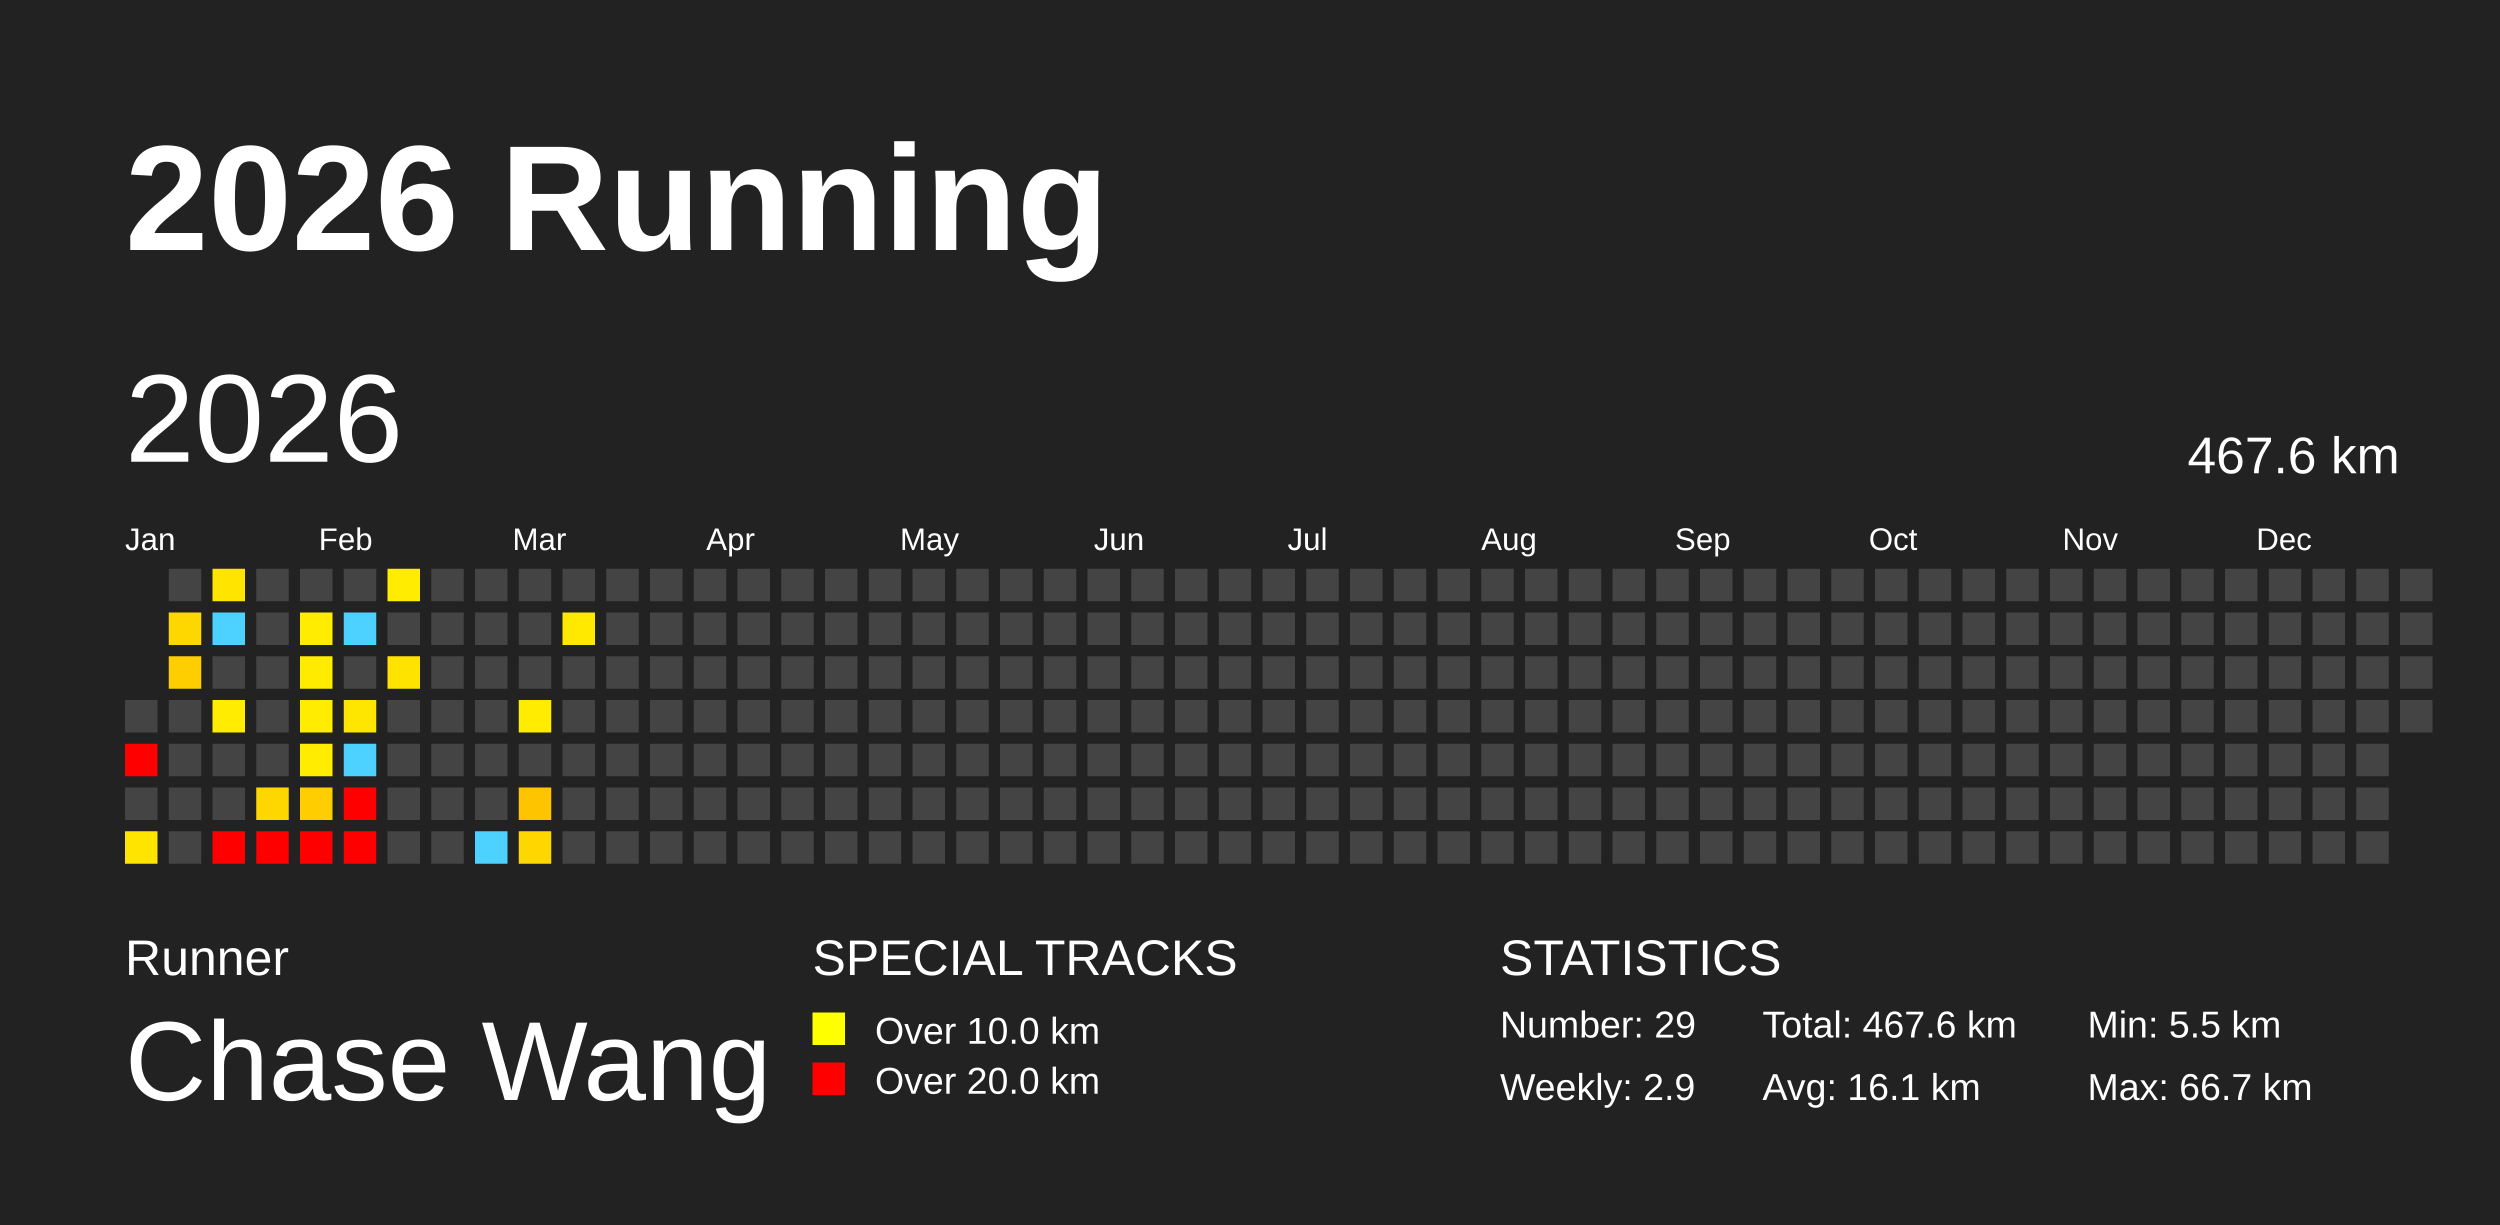
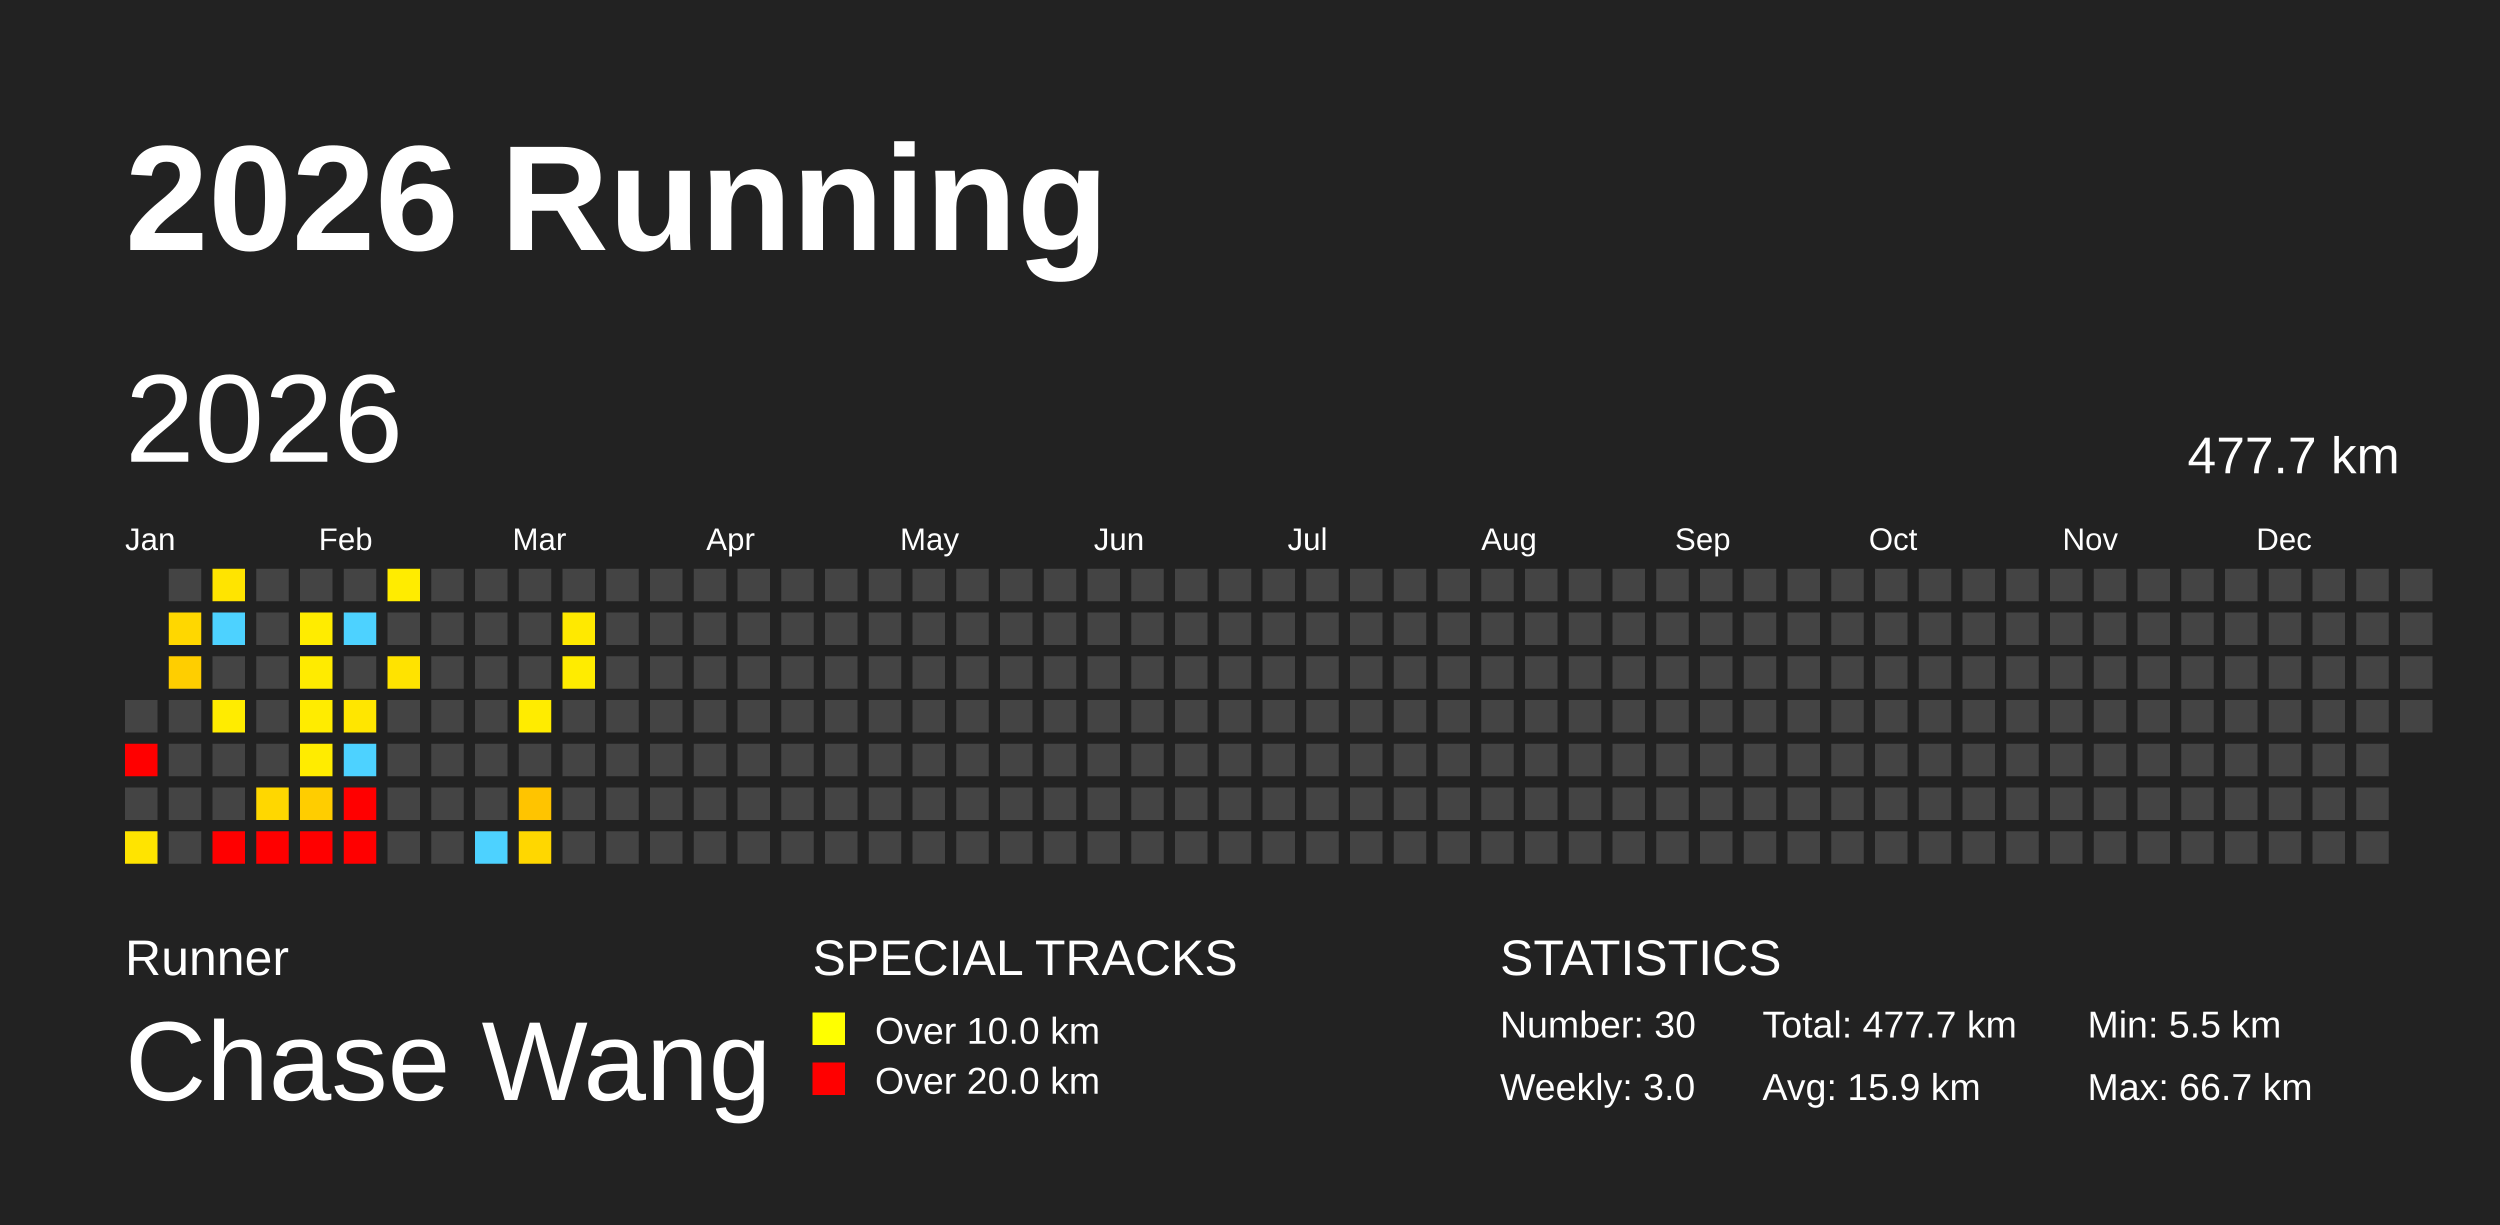
<svg xmlns="http://www.w3.org/2000/svg" baseProfile="full" height="98mm" version="1.1" viewBox="0,0,200,98" width="200mm">
  <defs />
  <rect fill="#222222" height="98" width="200" x="0" y="0" />
  <text fill="#FFFFFF" style="font-size:12px; font-family:Arial; font-weight:bold;" x="10" y="20">2026 Running</text>
  <text fill="#FFFFFF" style="font-size:4px; font-family:Arial" x="10" y="78">Runner</text>
  <text fill="#FFFFFF" style="font-size:9px; font-family:Arial" x="10" y="88">Chase Wang</text>
  <text fill="#FFFFFF" style="font-size:4px; font-family:Arial" x="65" y="78">SPECIAL TRACKS</text>
  <rect fill="yellow" height="2.6" width="2.6" x="65" y="81" />
  <text fill="#FFFFFF" style="font-size:3px; font-family:Arial" x="70" y="83.5">Over 10.0 km</text>
  <rect fill="red" height="2.6" width="2.6" x="65" y="85" />
  <text fill="#FFFFFF" style="font-size:3px; font-family:Arial" x="70" y="87.5">Over 20.0 km</text>
  <text fill="#FFFFFF" style="font-size:4px; font-family:Arial" x="120" y="78">STATISTICS</text>
-   <text fill="#FFFFFF" style="font-size:3px; font-family:Arial" x="120" y="83">Number: 29</text>
-   <text fill="#FFFFFF" style="font-size:3px; font-family:Arial" x="120" y="88">Weekly: 2.9</text>
-   <text fill="#FFFFFF" style="font-size:3px; font-family:Arial" x="141" y="83">Total: 467.6 km</text>
-   <text fill="#FFFFFF" style="font-size:3px; font-family:Arial" x="141" y="88">Avg: 16.1 km</text>
+   <text fill="#FFFFFF" style="font-size:3px; font-family:Arial" x="120" y="83">Number: 30</text>
+   <text fill="#FFFFFF" style="font-size:3px; font-family:Arial" x="120" y="88">Weekly: 3.0</text>
+   <text fill="#FFFFFF" style="font-size:3px; font-family:Arial" x="141" y="83">Total: 477.7 km</text>
+   <text fill="#FFFFFF" style="font-size:3px; font-family:Arial" x="141" y="88">Avg: 15.9 km</text>
  <text fill="#FFFFFF" style="font-size:3px; font-family:Arial" x="167" y="83">Min: 5.5 km</text>
  <text fill="#FFFFFF" style="font-size:3px; font-family:Arial" x="167" y="88">Max: 66.7 km</text>
  <text dominant-baseline="hanging" fill="#FFFFFF" style="font-size:10.0px; font-family:Arial;" x="10" y="30">2026</text>
-   <text dominant-baseline="hanging" fill="#FFFFFF" style="font-size:4.125px; font-family:Arial;" x="175" y="35">467.6 km</text>
+   <text dominant-baseline="hanging" fill="#FFFFFF" style="font-size:4.125px; font-family:Arial;" x="175" y="35">477.7 km</text>
  <text fill="#FFFFFF" style="font-size:2.5px; font-family:Arial" x="10.0" y="44">Jan</text>
  <text fill="#FFFFFF" style="font-size:2.5px; font-family:Arial" x="25.5" y="44">Feb</text>
  <text fill="#FFFFFF" style="font-size:2.5px; font-family:Arial" x="41.0" y="44">Mar</text>
  <text fill="#FFFFFF" style="font-size:2.5px; font-family:Arial" x="56.5" y="44">Apr</text>
  <text fill="#FFFFFF" style="font-size:2.5px; font-family:Arial" x="72.0" y="44">May</text>
  <text fill="#FFFFFF" style="font-size:2.5px; font-family:Arial" x="87.5" y="44">Jun</text>
  <text fill="#FFFFFF" style="font-size:2.5px; font-family:Arial" x="103.0" y="44">Jul</text>
  <text fill="#FFFFFF" style="font-size:2.5px; font-family:Arial" x="118.5" y="44">Aug</text>
  <text fill="#FFFFFF" style="font-size:2.5px; font-family:Arial" x="134.0" y="44">Sep</text>
  <text fill="#FFFFFF" style="font-size:2.5px; font-family:Arial" x="149.5" y="44">Oct</text>
  <text fill="#FFFFFF" style="font-size:2.5px; font-family:Arial" x="165.0" y="44">Nov</text>
  <text fill="#FFFFFF" style="font-size:2.5px; font-family:Arial" x="180.5" y="44">Dec</text>
  <rect fill="#444444" height="2.6" width="2.6" x="10.0" y="56.0" />
  <rect fill="red" height="2.6" width="2.6" x="10.0" y="59.5" />
  <rect fill="#444444" height="2.6" width="2.6" x="10.0" y="63.0" />
  <rect fill="#ffe400" height="2.6" width="2.6" x="10.0" y="66.5" />
  <rect fill="#444444" height="2.6" width="2.6" x="13.5" y="45.5" />
  <rect fill="#ffd700" height="2.6" width="2.6" x="13.5" y="49.0" />
  <rect fill="#ffce00" height="2.6" width="2.6" x="13.5" y="52.5" />
  <rect fill="#444444" height="2.6" width="2.6" x="13.5" y="56.0" />
  <rect fill="#444444" height="2.6" width="2.6" x="13.5" y="59.5" />
  <rect fill="#444444" height="2.6" width="2.6" x="13.5" y="63.0" />
  <rect fill="#444444" height="2.6" width="2.6" x="13.5" y="66.5" />
  <rect fill="#ffe400" height="2.6" width="2.6" x="17.0" y="45.5" />
  <rect fill="#4dd2ff" height="2.6" width="2.6" x="17.0" y="49.0" />
  <rect fill="#444444" height="2.6" width="2.6" x="17.0" y="52.5" />
  <rect fill="#ffec00" height="2.6" width="2.6" x="17.0" y="56.0" />
  <rect fill="#444444" height="2.6" width="2.6" x="17.0" y="59.5" />
  <rect fill="#444444" height="2.6" width="2.6" x="17.0" y="63.0" />
  <rect fill="red" height="2.6" width="2.6" x="17.0" y="66.5" />
  <rect fill="#444444" height="2.6" width="2.6" x="20.5" y="45.5" />
  <rect fill="#444444" height="2.6" width="2.6" x="20.5" y="49.0" />
  <rect fill="#444444" height="2.6" width="2.6" x="20.5" y="52.5" />
  <rect fill="#444444" height="2.6" width="2.6" x="20.5" y="56.0" />
  <rect fill="#444444" height="2.6" width="2.6" x="20.5" y="59.5" />
  <rect fill="#ffd700" height="2.6" width="2.6" x="20.5" y="63.0" />
  <rect fill="red" height="2.6" width="2.6" x="20.5" y="66.5" />
  <rect fill="#444444" height="2.6" width="2.6" x="24.0" y="45.5" />
  <rect fill="#ffec00" height="2.6" width="2.6" x="24.0" y="49.0" />
  <rect fill="#ffeb00" height="2.6" width="2.6" x="24.0" y="52.5" />
  <rect fill="#ffec00" height="2.6" width="2.6" x="24.0" y="56.0" />
  <rect fill="#ffec00" height="2.6" width="2.6" x="24.0" y="59.5" />
  <rect fill="#ffcd00" height="2.6" width="2.6" x="24.0" y="63.0" />
  <rect fill="red" height="2.6" width="2.6" x="24.0" y="66.5" />
  <rect fill="#444444" height="2.6" width="2.6" x="27.5" y="45.5" />
  <rect fill="#4dd2ff" height="2.6" width="2.6" x="27.5" y="49.0" />
  <rect fill="#444444" height="2.6" width="2.6" x="27.5" y="52.5" />
  <rect fill="#ffe600" height="2.6" width="2.6" x="27.5" y="56.0" />
  <rect fill="#4dd2ff" height="2.6" width="2.6" x="27.5" y="59.5" />
  <rect fill="red" height="2.6" width="2.6" x="27.5" y="63.0" />
  <rect fill="red" height="2.6" width="2.6" x="27.5" y="66.5" />
  <rect fill="#ffec00" height="2.6" width="2.6" x="31.0" y="45.5" />
  <rect fill="#444444" height="2.6" width="2.6" x="31.0" y="49.0" />
  <rect fill="#ffe300" height="2.6" width="2.6" x="31.0" y="52.5" />
  <rect fill="#444444" height="2.6" width="2.6" x="31.0" y="56.0" />
  <rect fill="#444444" height="2.6" width="2.6" x="31.0" y="59.5" />
  <rect fill="#444444" height="2.6" width="2.6" x="31.0" y="63.0" />
  <rect fill="#444444" height="2.6" width="2.6" x="31.0" y="66.5" />
  <rect fill="#444444" height="2.6" width="2.6" x="34.5" y="45.5" />
  <rect fill="#444444" height="2.6" width="2.6" x="34.5" y="49.0" />
  <rect fill="#444444" height="2.6" width="2.6" x="34.5" y="52.5" />
  <rect fill="#444444" height="2.6" width="2.6" x="34.5" y="56.0" />
  <rect fill="#444444" height="2.6" width="2.6" x="34.5" y="59.5" />
  <rect fill="#444444" height="2.6" width="2.6" x="34.5" y="63.0" />
  <rect fill="#444444" height="2.6" width="2.6" x="34.5" y="66.5" />
  <rect fill="#444444" height="2.6" width="2.6" x="38.0" y="45.5" />
  <rect fill="#444444" height="2.6" width="2.6" x="38.0" y="49.0" />
  <rect fill="#444444" height="2.6" width="2.6" x="38.0" y="52.5" />
  <rect fill="#444444" height="2.6" width="2.6" x="38.0" y="56.0" />
  <rect fill="#444444" height="2.6" width="2.6" x="38.0" y="59.5" />
  <rect fill="#444444" height="2.6" width="2.6" x="38.0" y="63.0" />
  <rect fill="#4dd2ff" height="2.6" width="2.6" x="38.0" y="66.5" />
  <rect fill="#444444" height="2.6" width="2.6" x="41.5" y="45.5" />
  <rect fill="#444444" height="2.6" width="2.6" x="41.5" y="49.0" />
  <rect fill="#444444" height="2.6" width="2.6" x="41.5" y="52.5" />
  <rect fill="#ffec00" height="2.6" width="2.6" x="41.5" y="56.0" />
  <rect fill="#444444" height="2.6" width="2.6" x="41.5" y="59.5" />
  <rect fill="#ffc400" height="2.6" width="2.6" x="41.5" y="63.0" />
  <rect fill="#ffd700" height="2.6" width="2.6" x="41.5" y="66.5" />
  <rect fill="#444444" height="2.6" width="2.6" x="45.0" y="45.5" />
  <rect fill="#ffe900" height="2.6" width="2.6" x="45.0" y="49.0" />
-   <rect fill="#444444" height="2.6" width="2.6" x="45.0" y="52.5" />
+   <rect fill="#ffec00" height="2.6" width="2.6" x="45.0" y="52.5" />
  <rect fill="#444444" height="2.6" width="2.6" x="45.0" y="56.0" />
  <rect fill="#444444" height="2.6" width="2.6" x="45.0" y="59.5" />
  <rect fill="#444444" height="2.6" width="2.6" x="45.0" y="63.0" />
  <rect fill="#444444" height="2.6" width="2.6" x="45.0" y="66.5" />
  <rect fill="#444444" height="2.6" width="2.6" x="48.5" y="45.5" />
  <rect fill="#444444" height="2.6" width="2.6" x="48.5" y="49.0" />
  <rect fill="#444444" height="2.6" width="2.6" x="48.5" y="52.5" />
  <rect fill="#444444" height="2.6" width="2.6" x="48.5" y="56.0" />
  <rect fill="#444444" height="2.6" width="2.6" x="48.5" y="59.5" />
  <rect fill="#444444" height="2.6" width="2.6" x="48.5" y="63.0" />
  <rect fill="#444444" height="2.6" width="2.6" x="48.5" y="66.5" />
  <rect fill="#444444" height="2.6" width="2.6" x="52.0" y="45.5" />
  <rect fill="#444444" height="2.6" width="2.6" x="52.0" y="49.0" />
  <rect fill="#444444" height="2.6" width="2.6" x="52.0" y="52.5" />
  <rect fill="#444444" height="2.6" width="2.6" x="52.0" y="56.0" />
  <rect fill="#444444" height="2.6" width="2.6" x="52.0" y="59.5" />
  <rect fill="#444444" height="2.6" width="2.6" x="52.0" y="63.0" />
  <rect fill="#444444" height="2.6" width="2.6" x="52.0" y="66.5" />
  <rect fill="#444444" height="2.6" width="2.6" x="55.5" y="45.5" />
  <rect fill="#444444" height="2.6" width="2.6" x="55.5" y="49.0" />
  <rect fill="#444444" height="2.6" width="2.6" x="55.5" y="52.5" />
  <rect fill="#444444" height="2.6" width="2.6" x="55.5" y="56.0" />
  <rect fill="#444444" height="2.6" width="2.6" x="55.5" y="59.5" />
  <rect fill="#444444" height="2.6" width="2.6" x="55.5" y="63.0" />
  <rect fill="#444444" height="2.6" width="2.6" x="55.5" y="66.5" />
  <rect fill="#444444" height="2.6" width="2.6" x="59.0" y="45.5" />
  <rect fill="#444444" height="2.6" width="2.6" x="59.0" y="49.0" />
  <rect fill="#444444" height="2.6" width="2.6" x="59.0" y="52.5" />
  <rect fill="#444444" height="2.6" width="2.6" x="59.0" y="56.0" />
  <rect fill="#444444" height="2.6" width="2.6" x="59.0" y="59.5" />
  <rect fill="#444444" height="2.6" width="2.6" x="59.0" y="63.0" />
  <rect fill="#444444" height="2.6" width="2.6" x="59.0" y="66.5" />
  <rect fill="#444444" height="2.6" width="2.6" x="62.5" y="45.5" />
  <rect fill="#444444" height="2.6" width="2.6" x="62.5" y="49.0" />
  <rect fill="#444444" height="2.6" width="2.6" x="62.5" y="52.5" />
  <rect fill="#444444" height="2.6" width="2.6" x="62.5" y="56.0" />
  <rect fill="#444444" height="2.6" width="2.6" x="62.5" y="59.5" />
  <rect fill="#444444" height="2.6" width="2.6" x="62.5" y="63.0" />
  <rect fill="#444444" height="2.6" width="2.6" x="62.5" y="66.5" />
  <rect fill="#444444" height="2.6" width="2.6" x="66.0" y="45.5" />
  <rect fill="#444444" height="2.6" width="2.6" x="66.0" y="49.0" />
  <rect fill="#444444" height="2.6" width="2.6" x="66.0" y="52.5" />
  <rect fill="#444444" height="2.6" width="2.6" x="66.0" y="56.0" />
  <rect fill="#444444" height="2.6" width="2.6" x="66.0" y="59.5" />
  <rect fill="#444444" height="2.6" width="2.6" x="66.0" y="63.0" />
  <rect fill="#444444" height="2.6" width="2.6" x="66.0" y="66.5" />
  <rect fill="#444444" height="2.6" width="2.6" x="69.5" y="45.5" />
  <rect fill="#444444" height="2.6" width="2.6" x="69.5" y="49.0" />
  <rect fill="#444444" height="2.6" width="2.6" x="69.5" y="52.5" />
  <rect fill="#444444" height="2.6" width="2.6" x="69.5" y="56.0" />
  <rect fill="#444444" height="2.6" width="2.6" x="69.5" y="59.5" />
  <rect fill="#444444" height="2.6" width="2.6" x="69.5" y="63.0" />
  <rect fill="#444444" height="2.6" width="2.6" x="69.5" y="66.5" />
  <rect fill="#444444" height="2.6" width="2.6" x="73.0" y="45.5" />
  <rect fill="#444444" height="2.6" width="2.6" x="73.0" y="49.0" />
  <rect fill="#444444" height="2.6" width="2.6" x="73.0" y="52.5" />
  <rect fill="#444444" height="2.6" width="2.6" x="73.0" y="56.0" />
  <rect fill="#444444" height="2.6" width="2.6" x="73.0" y="59.5" />
  <rect fill="#444444" height="2.6" width="2.6" x="73.0" y="63.0" />
  <rect fill="#444444" height="2.6" width="2.6" x="73.0" y="66.5" />
  <rect fill="#444444" height="2.6" width="2.6" x="76.5" y="45.5" />
  <rect fill="#444444" height="2.6" width="2.6" x="76.5" y="49.0" />
  <rect fill="#444444" height="2.6" width="2.6" x="76.5" y="52.5" />
  <rect fill="#444444" height="2.6" width="2.6" x="76.5" y="56.0" />
  <rect fill="#444444" height="2.6" width="2.6" x="76.5" y="59.5" />
  <rect fill="#444444" height="2.6" width="2.6" x="76.5" y="63.0" />
  <rect fill="#444444" height="2.6" width="2.6" x="76.5" y="66.5" />
  <rect fill="#444444" height="2.6" width="2.6" x="80.0" y="45.5" />
  <rect fill="#444444" height="2.6" width="2.6" x="80.0" y="49.0" />
  <rect fill="#444444" height="2.6" width="2.6" x="80.0" y="52.5" />
  <rect fill="#444444" height="2.6" width="2.6" x="80.0" y="56.0" />
  <rect fill="#444444" height="2.6" width="2.6" x="80.0" y="59.5" />
  <rect fill="#444444" height="2.6" width="2.6" x="80.0" y="63.0" />
  <rect fill="#444444" height="2.6" width="2.6" x="80.0" y="66.5" />
  <rect fill="#444444" height="2.6" width="2.6" x="83.5" y="45.5" />
  <rect fill="#444444" height="2.6" width="2.6" x="83.5" y="49.0" />
  <rect fill="#444444" height="2.6" width="2.6" x="83.5" y="52.5" />
  <rect fill="#444444" height="2.6" width="2.6" x="83.5" y="56.0" />
  <rect fill="#444444" height="2.6" width="2.6" x="83.5" y="59.5" />
  <rect fill="#444444" height="2.6" width="2.6" x="83.5" y="63.0" />
  <rect fill="#444444" height="2.6" width="2.6" x="83.5" y="66.5" />
  <rect fill="#444444" height="2.6" width="2.6" x="87.0" y="45.5" />
  <rect fill="#444444" height="2.6" width="2.6" x="87.0" y="49.0" />
  <rect fill="#444444" height="2.6" width="2.6" x="87.0" y="52.5" />
  <rect fill="#444444" height="2.6" width="2.6" x="87.0" y="56.0" />
  <rect fill="#444444" height="2.6" width="2.6" x="87.0" y="59.5" />
  <rect fill="#444444" height="2.6" width="2.6" x="87.0" y="63.0" />
  <rect fill="#444444" height="2.6" width="2.6" x="87.0" y="66.5" />
  <rect fill="#444444" height="2.6" width="2.6" x="90.5" y="45.5" />
  <rect fill="#444444" height="2.6" width="2.6" x="90.5" y="49.0" />
  <rect fill="#444444" height="2.6" width="2.6" x="90.5" y="52.5" />
  <rect fill="#444444" height="2.6" width="2.6" x="90.5" y="56.0" />
  <rect fill="#444444" height="2.6" width="2.6" x="90.5" y="59.5" />
  <rect fill="#444444" height="2.6" width="2.6" x="90.5" y="63.0" />
  <rect fill="#444444" height="2.6" width="2.6" x="90.5" y="66.5" />
  <rect fill="#444444" height="2.6" width="2.6" x="94.0" y="45.5" />
  <rect fill="#444444" height="2.6" width="2.6" x="94.0" y="49.0" />
  <rect fill="#444444" height="2.6" width="2.6" x="94.0" y="52.5" />
  <rect fill="#444444" height="2.6" width="2.6" x="94.0" y="56.0" />
  <rect fill="#444444" height="2.6" width="2.6" x="94.0" y="59.5" />
  <rect fill="#444444" height="2.6" width="2.6" x="94.0" y="63.0" />
  <rect fill="#444444" height="2.6" width="2.6" x="94.0" y="66.5" />
  <rect fill="#444444" height="2.6" width="2.6" x="97.5" y="45.5" />
  <rect fill="#444444" height="2.6" width="2.6" x="97.5" y="49.0" />
  <rect fill="#444444" height="2.6" width="2.6" x="97.5" y="52.5" />
  <rect fill="#444444" height="2.6" width="2.6" x="97.5" y="56.0" />
  <rect fill="#444444" height="2.6" width="2.6" x="97.5" y="59.5" />
  <rect fill="#444444" height="2.6" width="2.6" x="97.5" y="63.0" />
  <rect fill="#444444" height="2.6" width="2.6" x="97.5" y="66.5" />
  <rect fill="#444444" height="2.6" width="2.6" x="101.0" y="45.5" />
  <rect fill="#444444" height="2.6" width="2.6" x="101.0" y="49.0" />
  <rect fill="#444444" height="2.6" width="2.6" x="101.0" y="52.5" />
  <rect fill="#444444" height="2.6" width="2.6" x="101.0" y="56.0" />
  <rect fill="#444444" height="2.6" width="2.6" x="101.0" y="59.5" />
  <rect fill="#444444" height="2.6" width="2.6" x="101.0" y="63.0" />
  <rect fill="#444444" height="2.6" width="2.6" x="101.0" y="66.5" />
  <rect fill="#444444" height="2.6" width="2.6" x="104.5" y="45.5" />
  <rect fill="#444444" height="2.6" width="2.6" x="104.5" y="49.0" />
  <rect fill="#444444" height="2.6" width="2.6" x="104.5" y="52.5" />
  <rect fill="#444444" height="2.6" width="2.6" x="104.5" y="56.0" />
  <rect fill="#444444" height="2.6" width="2.6" x="104.5" y="59.5" />
  <rect fill="#444444" height="2.6" width="2.6" x="104.5" y="63.0" />
  <rect fill="#444444" height="2.6" width="2.6" x="104.5" y="66.5" />
  <rect fill="#444444" height="2.6" width="2.6" x="108.0" y="45.5" />
  <rect fill="#444444" height="2.6" width="2.6" x="108.0" y="49.0" />
  <rect fill="#444444" height="2.6" width="2.6" x="108.0" y="52.5" />
  <rect fill="#444444" height="2.6" width="2.6" x="108.0" y="56.0" />
  <rect fill="#444444" height="2.6" width="2.6" x="108.0" y="59.5" />
  <rect fill="#444444" height="2.6" width="2.6" x="108.0" y="63.0" />
  <rect fill="#444444" height="2.6" width="2.6" x="108.0" y="66.5" />
  <rect fill="#444444" height="2.6" width="2.6" x="111.5" y="45.5" />
  <rect fill="#444444" height="2.6" width="2.6" x="111.5" y="49.0" />
  <rect fill="#444444" height="2.6" width="2.6" x="111.5" y="52.5" />
  <rect fill="#444444" height="2.6" width="2.6" x="111.5" y="56.0" />
  <rect fill="#444444" height="2.6" width="2.6" x="111.5" y="59.5" />
  <rect fill="#444444" height="2.6" width="2.6" x="111.5" y="63.0" />
  <rect fill="#444444" height="2.6" width="2.6" x="111.5" y="66.5" />
  <rect fill="#444444" height="2.6" width="2.6" x="115.0" y="45.5" />
  <rect fill="#444444" height="2.6" width="2.6" x="115.0" y="49.0" />
  <rect fill="#444444" height="2.6" width="2.6" x="115.0" y="52.5" />
  <rect fill="#444444" height="2.6" width="2.6" x="115.0" y="56.0" />
  <rect fill="#444444" height="2.6" width="2.6" x="115.0" y="59.5" />
  <rect fill="#444444" height="2.6" width="2.6" x="115.0" y="63.0" />
  <rect fill="#444444" height="2.6" width="2.6" x="115.0" y="66.5" />
  <rect fill="#444444" height="2.6" width="2.6" x="118.5" y="45.5" />
  <rect fill="#444444" height="2.6" width="2.6" x="118.5" y="49.0" />
  <rect fill="#444444" height="2.6" width="2.6" x="118.5" y="52.5" />
  <rect fill="#444444" height="2.6" width="2.6" x="118.5" y="56.0" />
  <rect fill="#444444" height="2.6" width="2.6" x="118.5" y="59.5" />
  <rect fill="#444444" height="2.6" width="2.6" x="118.5" y="63.0" />
  <rect fill="#444444" height="2.6" width="2.6" x="118.5" y="66.5" />
  <rect fill="#444444" height="2.6" width="2.6" x="122.0" y="45.5" />
  <rect fill="#444444" height="2.6" width="2.6" x="122.0" y="49.0" />
  <rect fill="#444444" height="2.6" width="2.6" x="122.0" y="52.5" />
  <rect fill="#444444" height="2.6" width="2.6" x="122.0" y="56.0" />
  <rect fill="#444444" height="2.6" width="2.6" x="122.0" y="59.5" />
  <rect fill="#444444" height="2.6" width="2.6" x="122.0" y="63.0" />
  <rect fill="#444444" height="2.6" width="2.6" x="122.0" y="66.5" />
  <rect fill="#444444" height="2.6" width="2.6" x="125.5" y="45.5" />
  <rect fill="#444444" height="2.6" width="2.6" x="125.5" y="49.0" />
  <rect fill="#444444" height="2.6" width="2.6" x="125.5" y="52.5" />
  <rect fill="#444444" height="2.6" width="2.6" x="125.5" y="56.0" />
  <rect fill="#444444" height="2.6" width="2.6" x="125.5" y="59.5" />
  <rect fill="#444444" height="2.6" width="2.6" x="125.5" y="63.0" />
  <rect fill="#444444" height="2.6" width="2.6" x="125.5" y="66.5" />
  <rect fill="#444444" height="2.6" width="2.6" x="129.0" y="45.5" />
  <rect fill="#444444" height="2.6" width="2.6" x="129.0" y="49.0" />
  <rect fill="#444444" height="2.6" width="2.6" x="129.0" y="52.5" />
  <rect fill="#444444" height="2.6" width="2.6" x="129.0" y="56.0" />
  <rect fill="#444444" height="2.6" width="2.6" x="129.0" y="59.5" />
  <rect fill="#444444" height="2.6" width="2.6" x="129.0" y="63.0" />
  <rect fill="#444444" height="2.6" width="2.6" x="129.0" y="66.5" />
  <rect fill="#444444" height="2.6" width="2.6" x="132.5" y="45.5" />
  <rect fill="#444444" height="2.6" width="2.6" x="132.5" y="49.0" />
  <rect fill="#444444" height="2.6" width="2.6" x="132.5" y="52.5" />
  <rect fill="#444444" height="2.6" width="2.6" x="132.5" y="56.0" />
  <rect fill="#444444" height="2.6" width="2.6" x="132.5" y="59.5" />
  <rect fill="#444444" height="2.6" width="2.6" x="132.5" y="63.0" />
  <rect fill="#444444" height="2.6" width="2.6" x="132.5" y="66.5" />
  <rect fill="#444444" height="2.6" width="2.6" x="136.0" y="45.5" />
  <rect fill="#444444" height="2.6" width="2.6" x="136.0" y="49.0" />
  <rect fill="#444444" height="2.6" width="2.6" x="136.0" y="52.5" />
  <rect fill="#444444" height="2.6" width="2.6" x="136.0" y="56.0" />
  <rect fill="#444444" height="2.6" width="2.6" x="136.0" y="59.5" />
  <rect fill="#444444" height="2.6" width="2.6" x="136.0" y="63.0" />
  <rect fill="#444444" height="2.6" width="2.6" x="136.0" y="66.5" />
  <rect fill="#444444" height="2.6" width="2.6" x="139.5" y="45.5" />
  <rect fill="#444444" height="2.6" width="2.6" x="139.5" y="49.0" />
  <rect fill="#444444" height="2.6" width="2.6" x="139.5" y="52.5" />
  <rect fill="#444444" height="2.6" width="2.6" x="139.5" y="56.0" />
  <rect fill="#444444" height="2.6" width="2.6" x="139.5" y="59.5" />
  <rect fill="#444444" height="2.6" width="2.6" x="139.5" y="63.0" />
  <rect fill="#444444" height="2.6" width="2.6" x="139.5" y="66.5" />
  <rect fill="#444444" height="2.6" width="2.6" x="143.0" y="45.5" />
  <rect fill="#444444" height="2.6" width="2.6" x="143.0" y="49.0" />
  <rect fill="#444444" height="2.6" width="2.6" x="143.0" y="52.5" />
  <rect fill="#444444" height="2.6" width="2.6" x="143.0" y="56.0" />
  <rect fill="#444444" height="2.6" width="2.6" x="143.0" y="59.5" />
  <rect fill="#444444" height="2.6" width="2.6" x="143.0" y="63.0" />
  <rect fill="#444444" height="2.6" width="2.6" x="143.0" y="66.5" />
  <rect fill="#444444" height="2.6" width="2.6" x="146.5" y="45.5" />
  <rect fill="#444444" height="2.6" width="2.6" x="146.5" y="49.0" />
  <rect fill="#444444" height="2.6" width="2.6" x="146.5" y="52.5" />
  <rect fill="#444444" height="2.6" width="2.6" x="146.5" y="56.0" />
  <rect fill="#444444" height="2.6" width="2.6" x="146.5" y="59.5" />
  <rect fill="#444444" height="2.6" width="2.6" x="146.5" y="63.0" />
  <rect fill="#444444" height="2.6" width="2.6" x="146.5" y="66.5" />
  <rect fill="#444444" height="2.6" width="2.6" x="150.0" y="45.5" />
  <rect fill="#444444" height="2.6" width="2.6" x="150.0" y="49.0" />
  <rect fill="#444444" height="2.6" width="2.6" x="150.0" y="52.5" />
  <rect fill="#444444" height="2.6" width="2.6" x="150.0" y="56.0" />
  <rect fill="#444444" height="2.6" width="2.6" x="150.0" y="59.5" />
  <rect fill="#444444" height="2.6" width="2.6" x="150.0" y="63.0" />
  <rect fill="#444444" height="2.6" width="2.6" x="150.0" y="66.5" />
  <rect fill="#444444" height="2.6" width="2.6" x="153.5" y="45.5" />
  <rect fill="#444444" height="2.6" width="2.6" x="153.5" y="49.0" />
  <rect fill="#444444" height="2.6" width="2.6" x="153.5" y="52.5" />
  <rect fill="#444444" height="2.6" width="2.6" x="153.5" y="56.0" />
  <rect fill="#444444" height="2.6" width="2.6" x="153.5" y="59.5" />
  <rect fill="#444444" height="2.6" width="2.6" x="153.5" y="63.0" />
  <rect fill="#444444" height="2.6" width="2.6" x="153.5" y="66.5" />
  <rect fill="#444444" height="2.6" width="2.6" x="157.0" y="45.5" />
  <rect fill="#444444" height="2.6" width="2.6" x="157.0" y="49.0" />
  <rect fill="#444444" height="2.6" width="2.6" x="157.0" y="52.5" />
  <rect fill="#444444" height="2.6" width="2.6" x="157.0" y="56.0" />
  <rect fill="#444444" height="2.6" width="2.6" x="157.0" y="59.5" />
  <rect fill="#444444" height="2.6" width="2.6" x="157.0" y="63.0" />
  <rect fill="#444444" height="2.6" width="2.6" x="157.0" y="66.5" />
  <rect fill="#444444" height="2.6" width="2.6" x="160.5" y="45.5" />
  <rect fill="#444444" height="2.6" width="2.6" x="160.5" y="49.0" />
  <rect fill="#444444" height="2.6" width="2.6" x="160.5" y="52.5" />
  <rect fill="#444444" height="2.6" width="2.6" x="160.5" y="56.0" />
  <rect fill="#444444" height="2.6" width="2.6" x="160.5" y="59.5" />
  <rect fill="#444444" height="2.6" width="2.6" x="160.5" y="63.0" />
  <rect fill="#444444" height="2.6" width="2.6" x="160.5" y="66.5" />
  <rect fill="#444444" height="2.6" width="2.6" x="164.0" y="45.5" />
  <rect fill="#444444" height="2.6" width="2.6" x="164.0" y="49.0" />
  <rect fill="#444444" height="2.6" width="2.6" x="164.0" y="52.5" />
  <rect fill="#444444" height="2.6" width="2.6" x="164.0" y="56.0" />
  <rect fill="#444444" height="2.6" width="2.6" x="164.0" y="59.5" />
  <rect fill="#444444" height="2.6" width="2.6" x="164.0" y="63.0" />
  <rect fill="#444444" height="2.6" width="2.6" x="164.0" y="66.5" />
  <rect fill="#444444" height="2.6" width="2.6" x="167.5" y="45.5" />
  <rect fill="#444444" height="2.6" width="2.6" x="167.5" y="49.0" />
  <rect fill="#444444" height="2.6" width="2.6" x="167.5" y="52.5" />
  <rect fill="#444444" height="2.6" width="2.6" x="167.5" y="56.0" />
  <rect fill="#444444" height="2.6" width="2.6" x="167.5" y="59.5" />
  <rect fill="#444444" height="2.6" width="2.6" x="167.5" y="63.0" />
  <rect fill="#444444" height="2.6" width="2.6" x="167.5" y="66.5" />
  <rect fill="#444444" height="2.6" width="2.6" x="171.0" y="45.5" />
  <rect fill="#444444" height="2.6" width="2.6" x="171.0" y="49.0" />
  <rect fill="#444444" height="2.6" width="2.6" x="171.0" y="52.5" />
  <rect fill="#444444" height="2.6" width="2.6" x="171.0" y="56.0" />
  <rect fill="#444444" height="2.6" width="2.6" x="171.0" y="59.5" />
  <rect fill="#444444" height="2.6" width="2.6" x="171.0" y="63.0" />
  <rect fill="#444444" height="2.6" width="2.6" x="171.0" y="66.5" />
  <rect fill="#444444" height="2.6" width="2.6" x="174.5" y="45.5" />
  <rect fill="#444444" height="2.6" width="2.6" x="174.5" y="49.0" />
  <rect fill="#444444" height="2.6" width="2.6" x="174.5" y="52.5" />
  <rect fill="#444444" height="2.6" width="2.6" x="174.5" y="56.0" />
  <rect fill="#444444" height="2.6" width="2.6" x="174.5" y="59.5" />
  <rect fill="#444444" height="2.6" width="2.6" x="174.5" y="63.0" />
  <rect fill="#444444" height="2.6" width="2.6" x="174.5" y="66.5" />
  <rect fill="#444444" height="2.6" width="2.6" x="178.0" y="45.5" />
  <rect fill="#444444" height="2.6" width="2.6" x="178.0" y="49.0" />
  <rect fill="#444444" height="2.6" width="2.6" x="178.0" y="52.5" />
  <rect fill="#444444" height="2.6" width="2.6" x="178.0" y="56.0" />
  <rect fill="#444444" height="2.6" width="2.6" x="178.0" y="59.5" />
  <rect fill="#444444" height="2.6" width="2.6" x="178.0" y="63.0" />
  <rect fill="#444444" height="2.6" width="2.6" x="178.0" y="66.5" />
  <rect fill="#444444" height="2.6" width="2.6" x="181.5" y="45.5" />
  <rect fill="#444444" height="2.6" width="2.6" x="181.5" y="49.0" />
  <rect fill="#444444" height="2.6" width="2.6" x="181.5" y="52.5" />
  <rect fill="#444444" height="2.6" width="2.6" x="181.5" y="56.0" />
  <rect fill="#444444" height="2.6" width="2.6" x="181.5" y="59.5" />
  <rect fill="#444444" height="2.6" width="2.6" x="181.5" y="63.0" />
  <rect fill="#444444" height="2.6" width="2.6" x="181.5" y="66.5" />
  <rect fill="#444444" height="2.6" width="2.6" x="185.0" y="45.5" />
  <rect fill="#444444" height="2.6" width="2.6" x="185.0" y="49.0" />
  <rect fill="#444444" height="2.6" width="2.6" x="185.0" y="52.5" />
  <rect fill="#444444" height="2.6" width="2.6" x="185.0" y="56.0" />
  <rect fill="#444444" height="2.6" width="2.6" x="185.0" y="59.5" />
  <rect fill="#444444" height="2.6" width="2.6" x="185.0" y="63.0" />
  <rect fill="#444444" height="2.6" width="2.6" x="185.0" y="66.5" />
  <rect fill="#444444" height="2.6" width="2.6" x="188.5" y="45.5" />
  <rect fill="#444444" height="2.6" width="2.6" x="188.5" y="49.0" />
  <rect fill="#444444" height="2.6" width="2.6" x="188.5" y="52.5" />
  <rect fill="#444444" height="2.6" width="2.6" x="188.5" y="56.0" />
  <rect fill="#444444" height="2.6" width="2.6" x="188.5" y="59.5" />
  <rect fill="#444444" height="2.6" width="2.6" x="188.5" y="63.0" />
  <rect fill="#444444" height="2.6" width="2.6" x="188.5" y="66.5" />
  <rect fill="#444444" height="2.6" width="2.6" x="192.0" y="45.5" />
  <rect fill="#444444" height="2.6" width="2.6" x="192.0" y="49.0" />
  <rect fill="#444444" height="2.6" width="2.6" x="192.0" y="52.5" />
  <rect fill="#444444" height="2.6" width="2.6" x="192.0" y="56.0" />
</svg>
